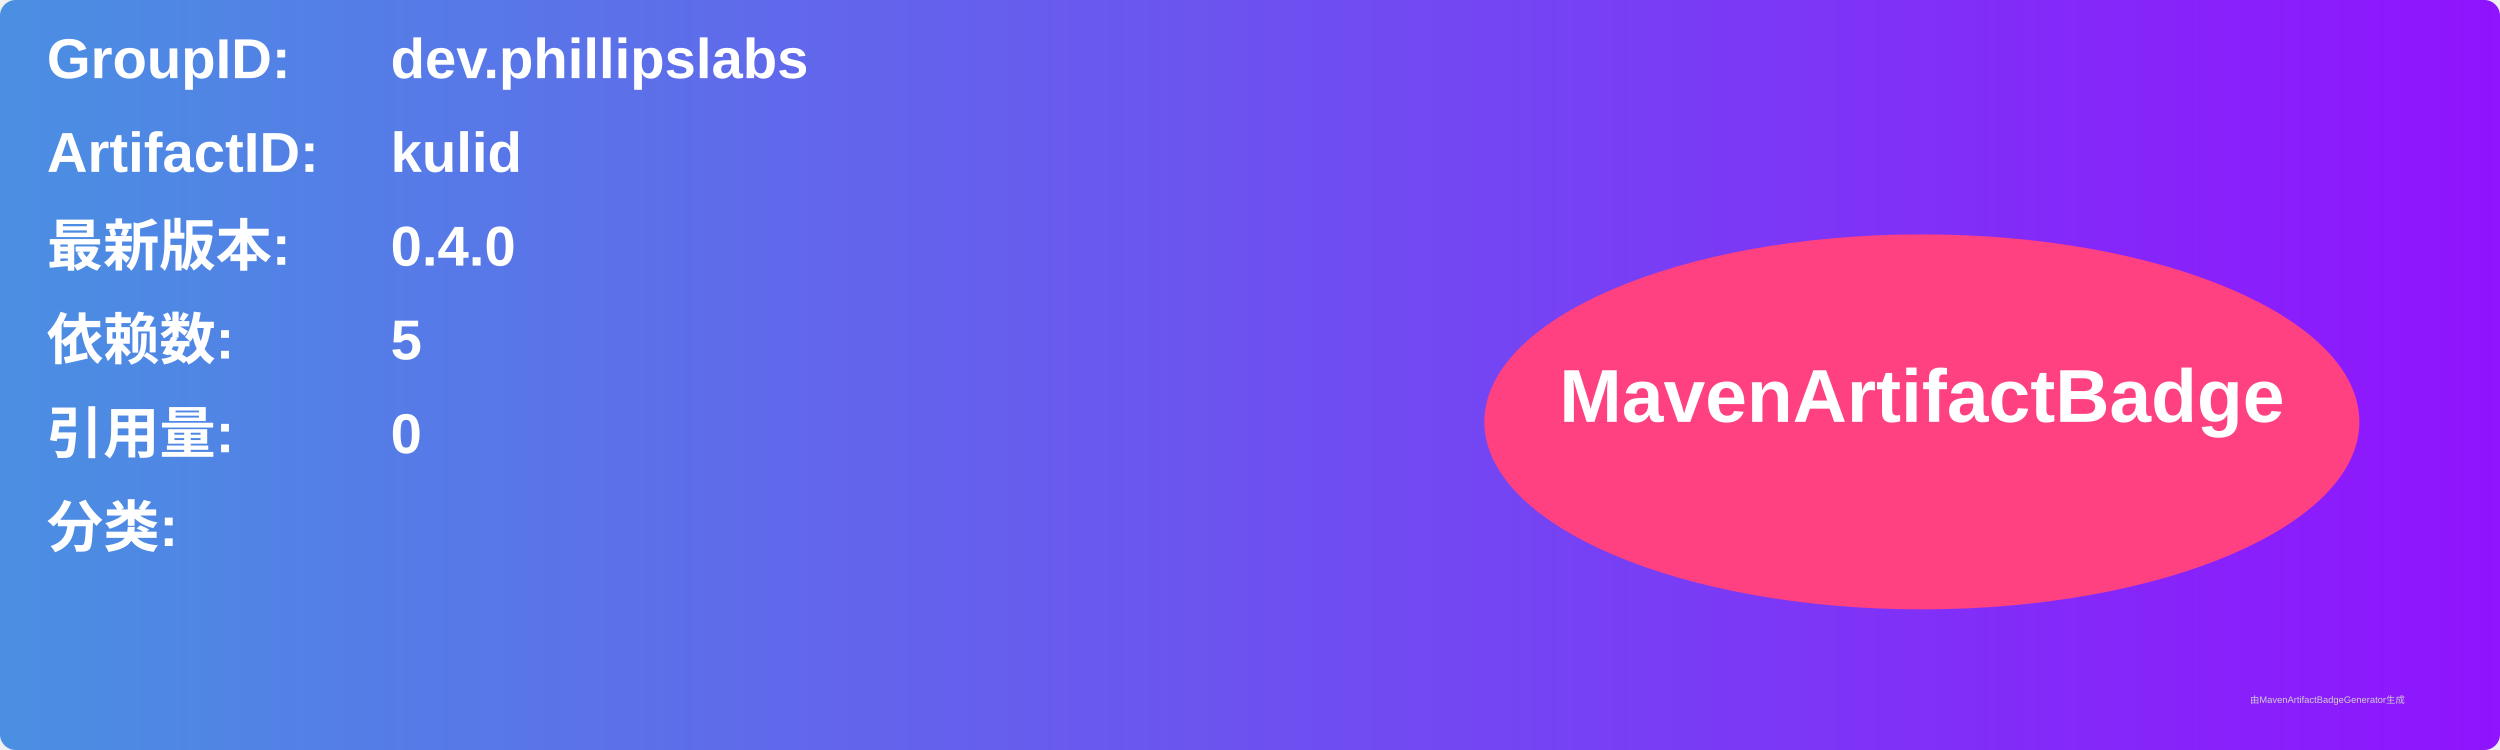
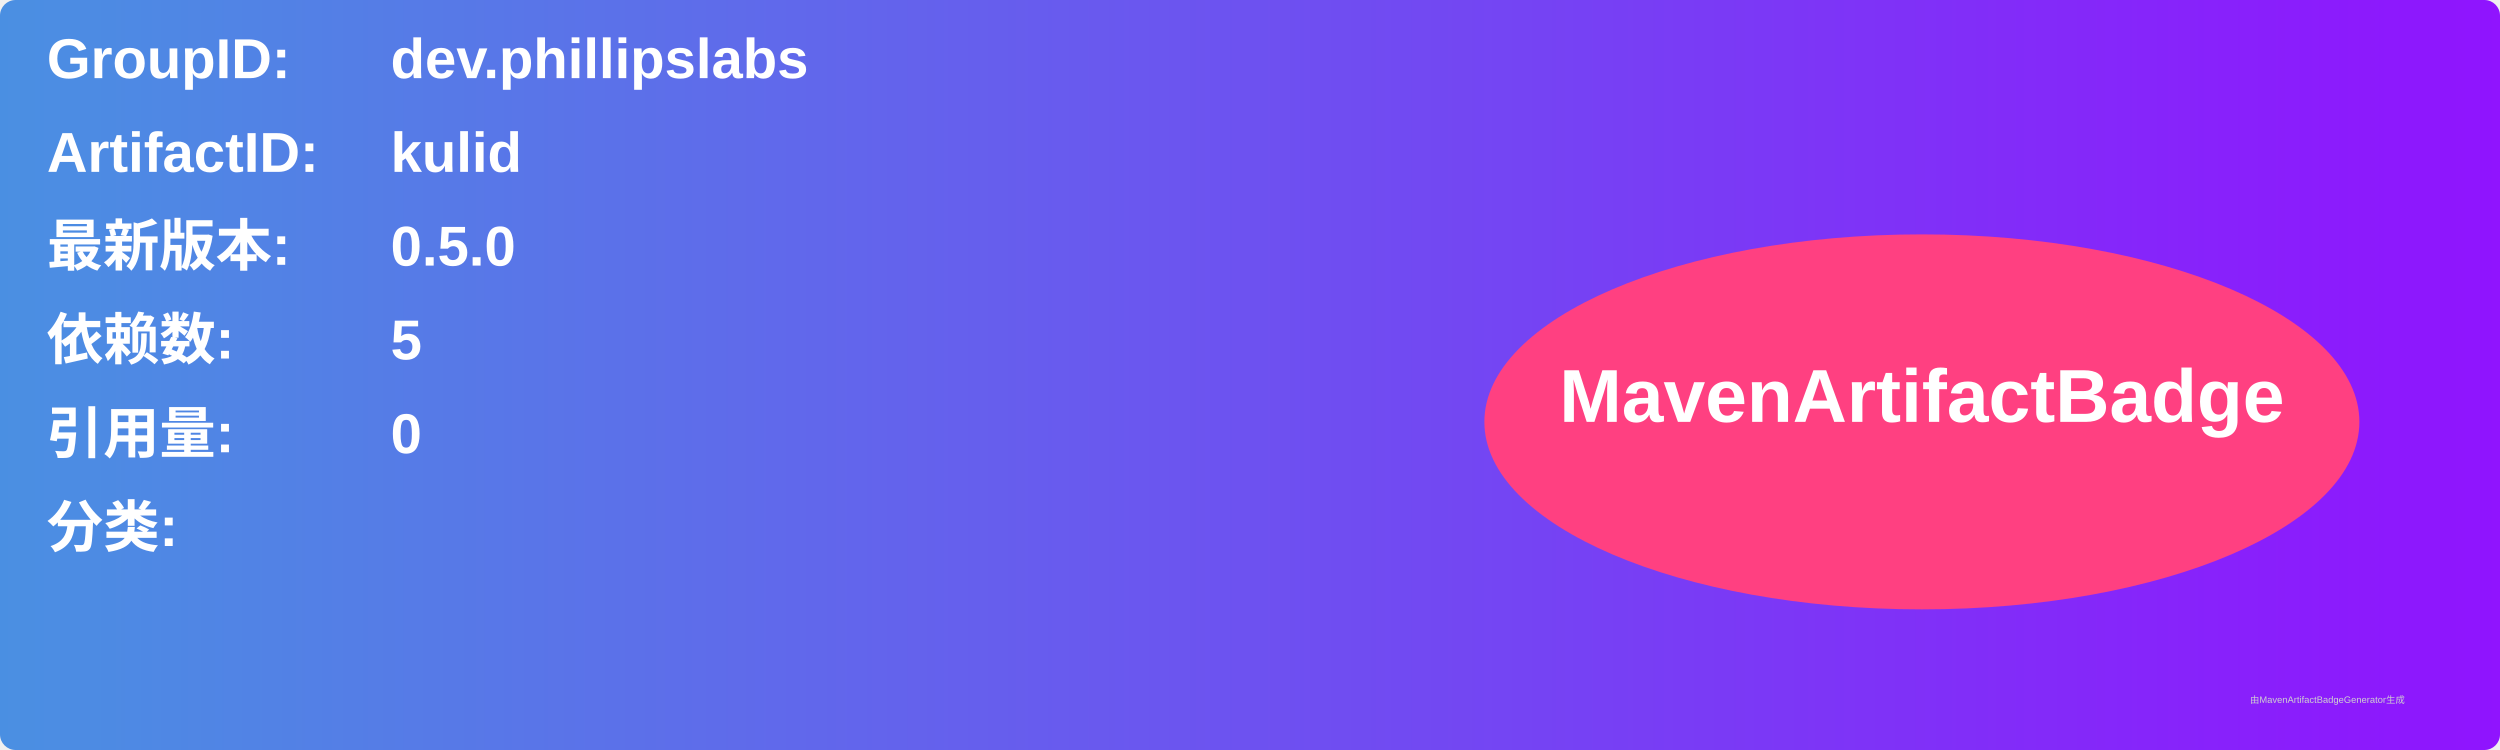
<svg xmlns="http://www.w3.org/2000/svg" width="800" height="240" viewBox="0 0 800 240">
  <linearGradient id="grad" x1="0%" y1="0%" x2="100%" y2="0%">
    <stop offset="0%" stop-color="#4a90e2" />
    <stop offset="100%" stop-color="#9013fe" />
  </linearGradient>
  <rect width="100%" height="100%" rx="5" ry="5" fill="url(#grad)" />
  <g transform="translate(15, 15)">
    <text x="0" y="10" font-family="Arial" font-size="18" fill="white" font-weight="bold" width="260">GroupID:</text>
    <text x="110" y="10" font-family="Arial" font-size="18" fill="white" font-weight="bold" width="460">dev.phillipslabs</text>
    <text x="0" y="40" font-family="Arial" font-size="18" fill="white" font-weight="bold" width="260">ArtifactID:</text>
    <text x="110" y="40" font-family="Arial" font-size="18" fill="white" font-weight="bold" width="460">kulid</text>
    <text x="0" y="70" font-family="Arial" font-size="18" fill="white" font-weight="bold">最新版本:</text>
    <text x="110" y="70" font-family="Arial" font-size="18" fill="white" font-weight="bold">
-       <tspan font-weight="bold">0.4.0</tspan>
+       <tspan font-weight="bold">0.5.0</tspan>
    </text>
    <text x="0" y="100" font-family="Arial" font-size="18" fill="white" font-weight="bold">依赖数: </text>
    <text x="110" y="100" font-family="Arial" font-size="18" fill="white">
      <tspan font-weight="bold">5</tspan>
    </text>
    <text x="0" y="130" font-family="Arial" font-size="18" fill="white" font-weight="bold">引用量: </text>
    <text x="110" y="130" font-family="Arial" font-size="18" fill="white">
      <tspan font-weight="bold">0</tspan>
    </text>
    <text x="0" y="160" font-family="Arial" font-size="18" fill="white" font-weight="bold">分类:</text>
    <text x="10" y="190" font-family="Arial" font-size="10" fill="white">
      <tspan font-weight="bold" />
    </text>
    <ellipse cx="600" cy="120" rx="140" ry="60" fill="#ff4081" />
    <text x="600" y="120" text-anchor="middle" font-family="Arial" font-size="24" fill="white" font-weight="bold">MavenArtifactBadge</text>
  </g>
  <text x="720" y="225" font-family="Arial" font-size="3" fill="#d0d0d0">由MavenArtifactBadgeGenerator生成</text>
</svg>
